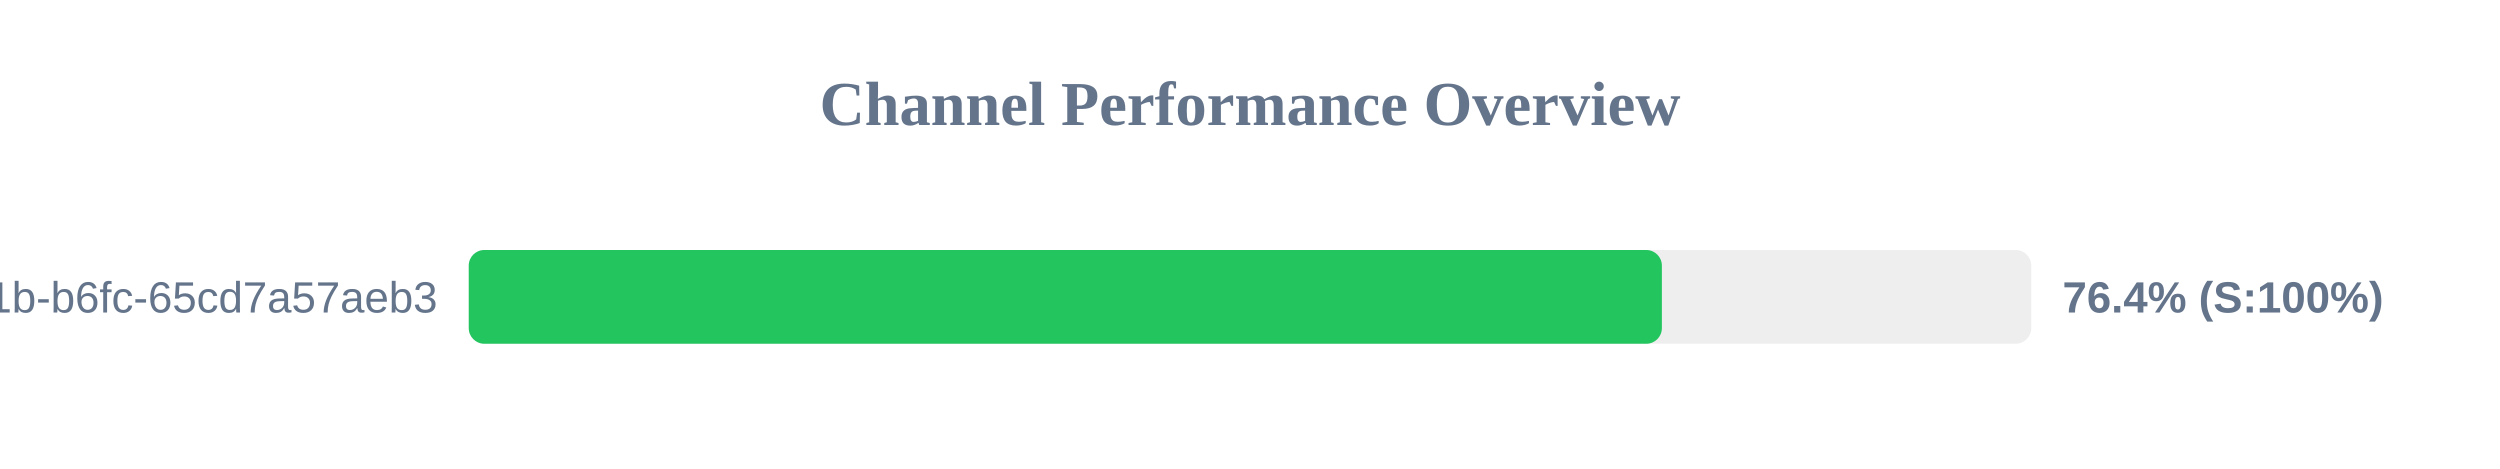
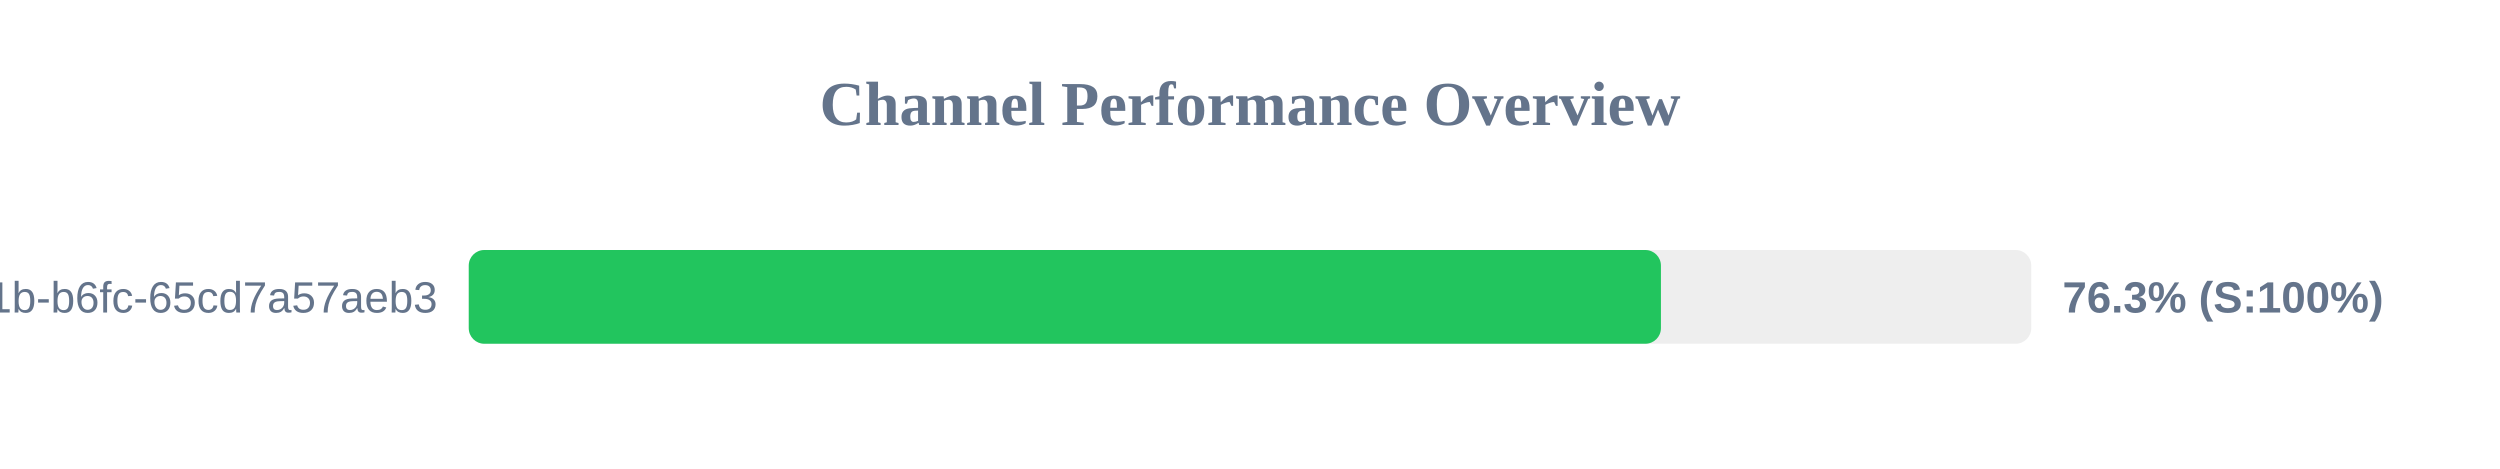
<svg xmlns="http://www.w3.org/2000/svg" width="800" height="150" version="1.1">
  <style>
        .row { font: 14px Arial; fill: #64748b; }
        .score { font: bold 14px Arial; fill: #64748b; }
    </style>
  <text x="400" y="40" text-anchor="middle" font-size="20px" font-weight="bold" fill="#64748b">Channel Performance Overview</text>
  <rect x="150" y="80" width="500" height="30" fill="#eee" rx="5" />
-   <rect x="150" y="80" width="381.8" height="30" fill="#22c55e" rx="5" />
+   <rect x="150" y="80" width="381.5" height="30" fill="#22c55e" rx="5" />
  <text x="140" y="100" text-anchor="end" class="row">?uuid=9c859345-959f-491b-b6fc-65cd7a57aeb3</text>
-   <text x="660" y="100" text-anchor="start" class="score">76.4% (S:100%)</text>
+   <text x="660" y="100" text-anchor="start" class="score">76.3% (S:100%)</text>
</svg>
